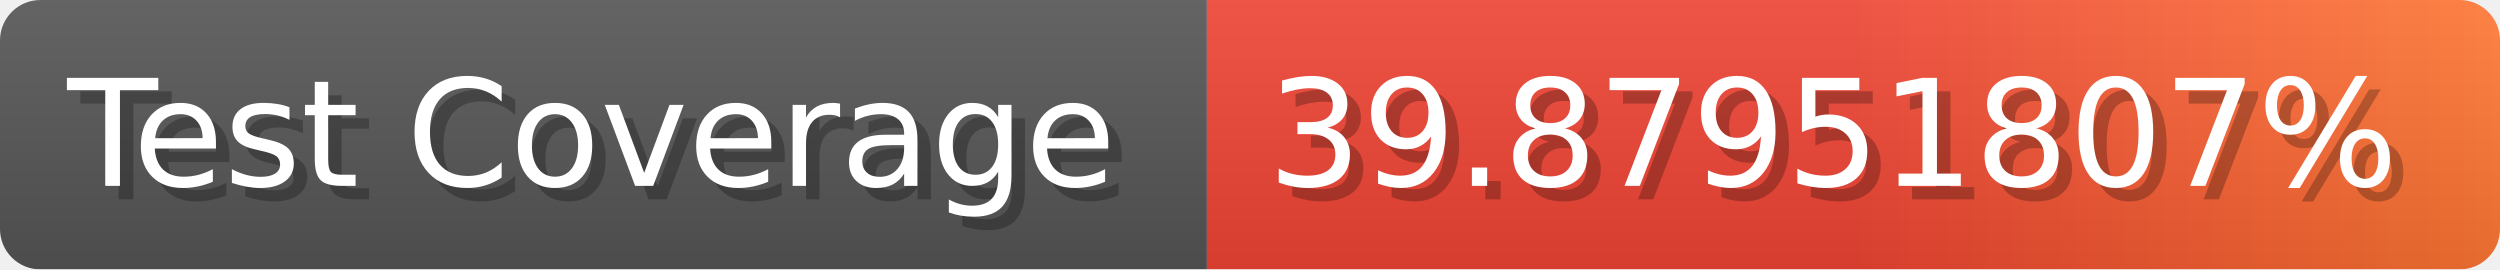
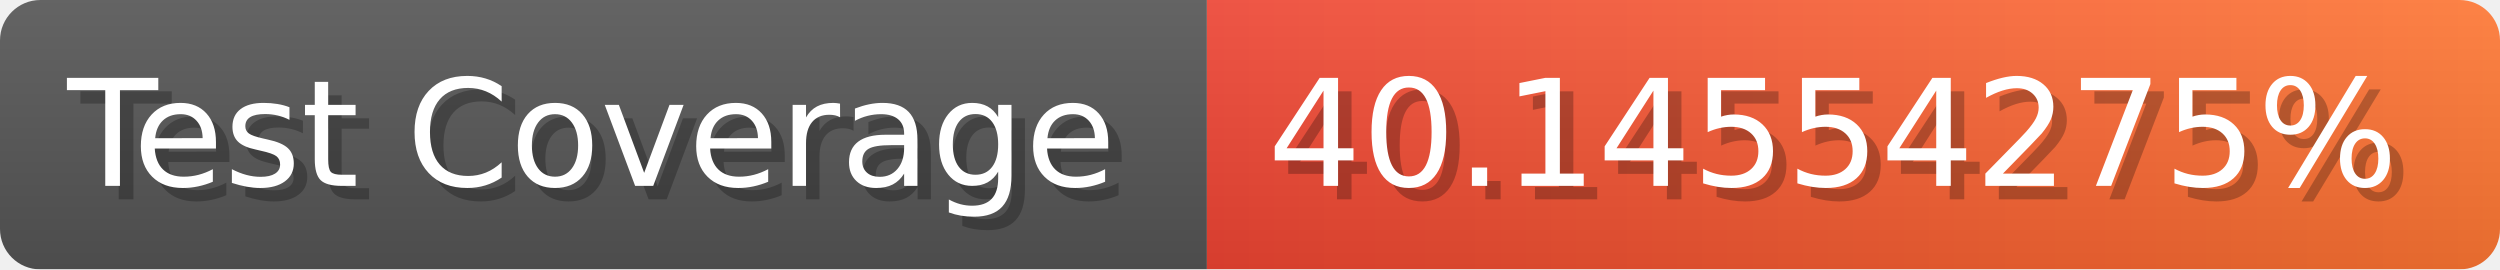
- <svg xmlns="http://www.w3.org/2000/svg" width="185.6" height="20" viewBox="0 0 1856 200" role="img" aria-label="Test Coverage: 39.87951807%">
+ <svg xmlns="http://www.w3.org/2000/svg" width="185.6" height="20" viewBox="0 0 1856 200" role="img" aria-label="Test Coverage: 40.14554275%">
  <linearGradient id="a" x2="0" y2="100%">
    <stop offset="0" stop-opacity=".1" stop-color="#EEE" />
    <stop offset="1" stop-opacity=".1" />
  </linearGradient>
  <mask id="m">
    <rect width="1856" height="200" rx="30" fill="#FFF" />
  </mask>
  <g mask="url(#m)">
    <rect width="896" height="200" fill="#555" />
    <rect width="960" height="200" fill="url(#x)" x="896" />
    <rect width="1856" height="200" fill="url(#a)" />
  </g>
  <g aria-hidden="true" fill="#fff" text-anchor="start" font-family="Verdana,DejaVu Sans,sans-serif" font-size="110">
    <text x="60" y="148" textLength="796" fill="#000" opacity="0.25">Test Coverage</text>
    <text x="50" y="138" textLength="796">Test Coverage</text>
-     <text x="951" y="148" textLength="860" fill="#000" opacity="0.25">39.87951807%</text>
-     <text x="941" y="138" textLength="860">39.87951807%</text>
+     <text x="951" y="148" textLength="860" fill="#000" opacity="0.25">40.14554275%</text>
+     <text x="941" y="138" textLength="860">40.14554275%</text>
  </g>
  <linearGradient id="x" x1="0%" y1="0%" x2="100%" y2="0%">
    <stop offset="0%" style="stop-color:#E43" />
-     <stop offset="50%" style="stop-color:#E43" />
    <stop offset="100%" style="stop-color:#F73" />
  </linearGradient>
</svg>
